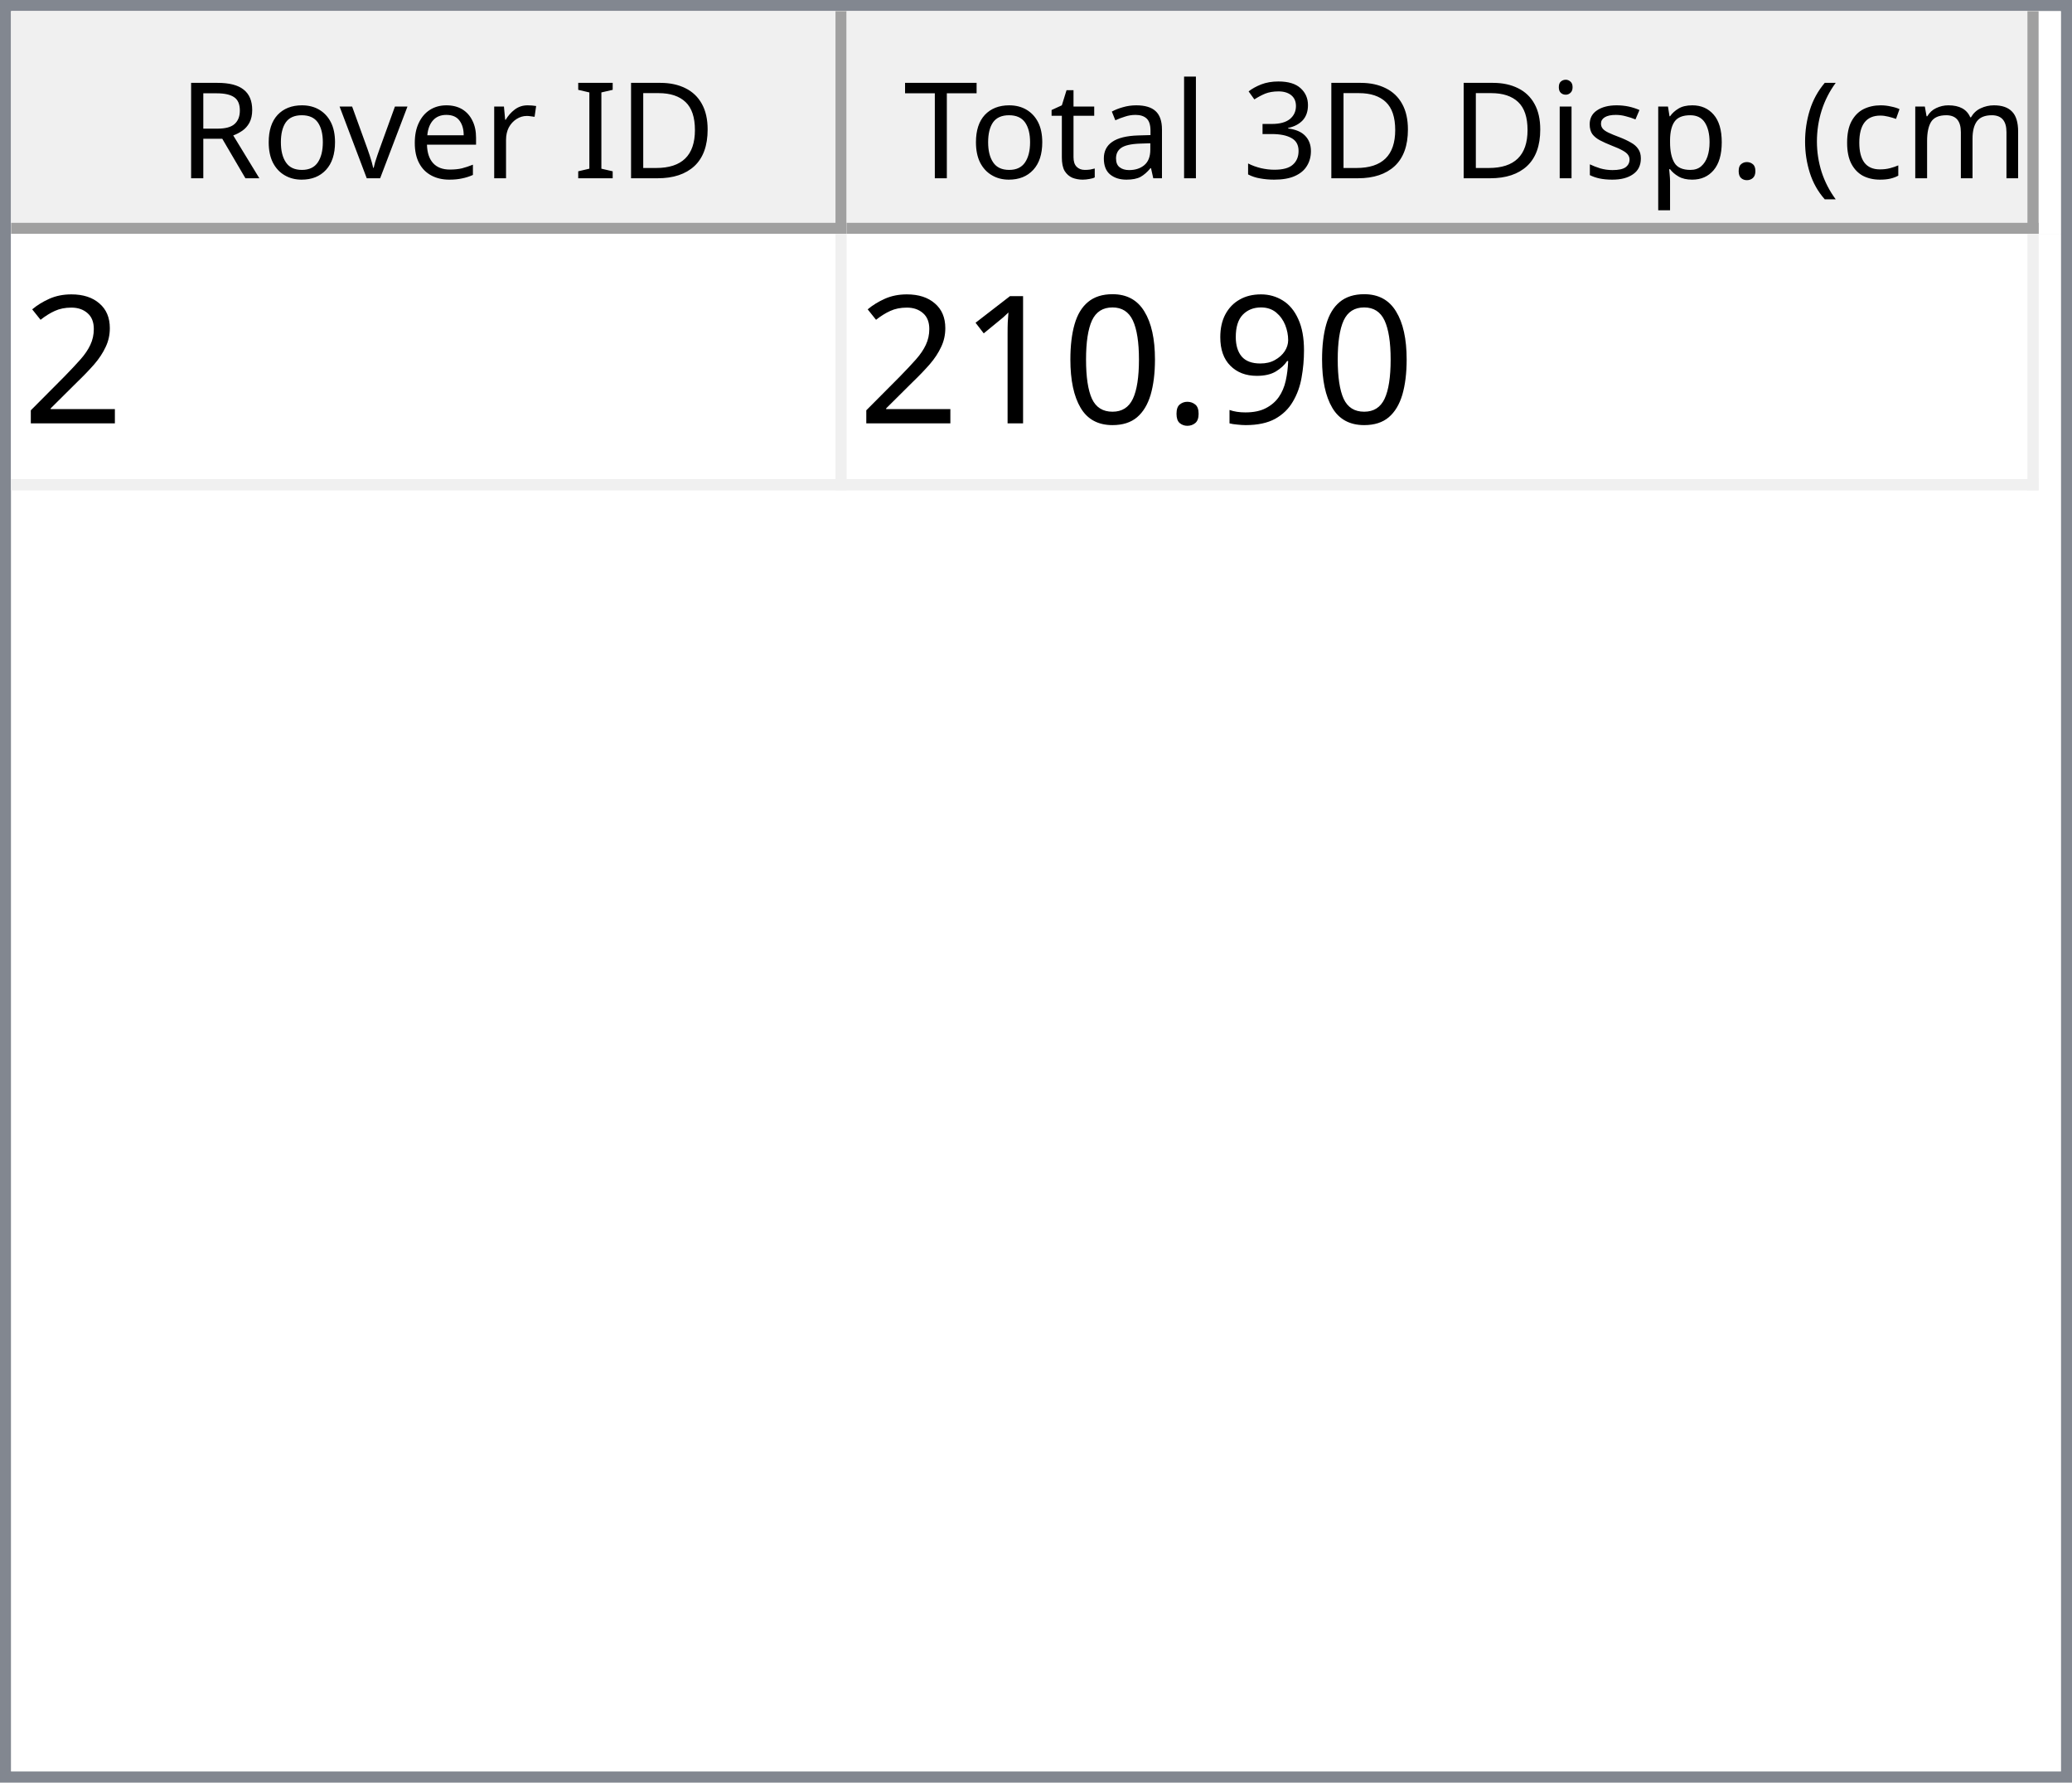
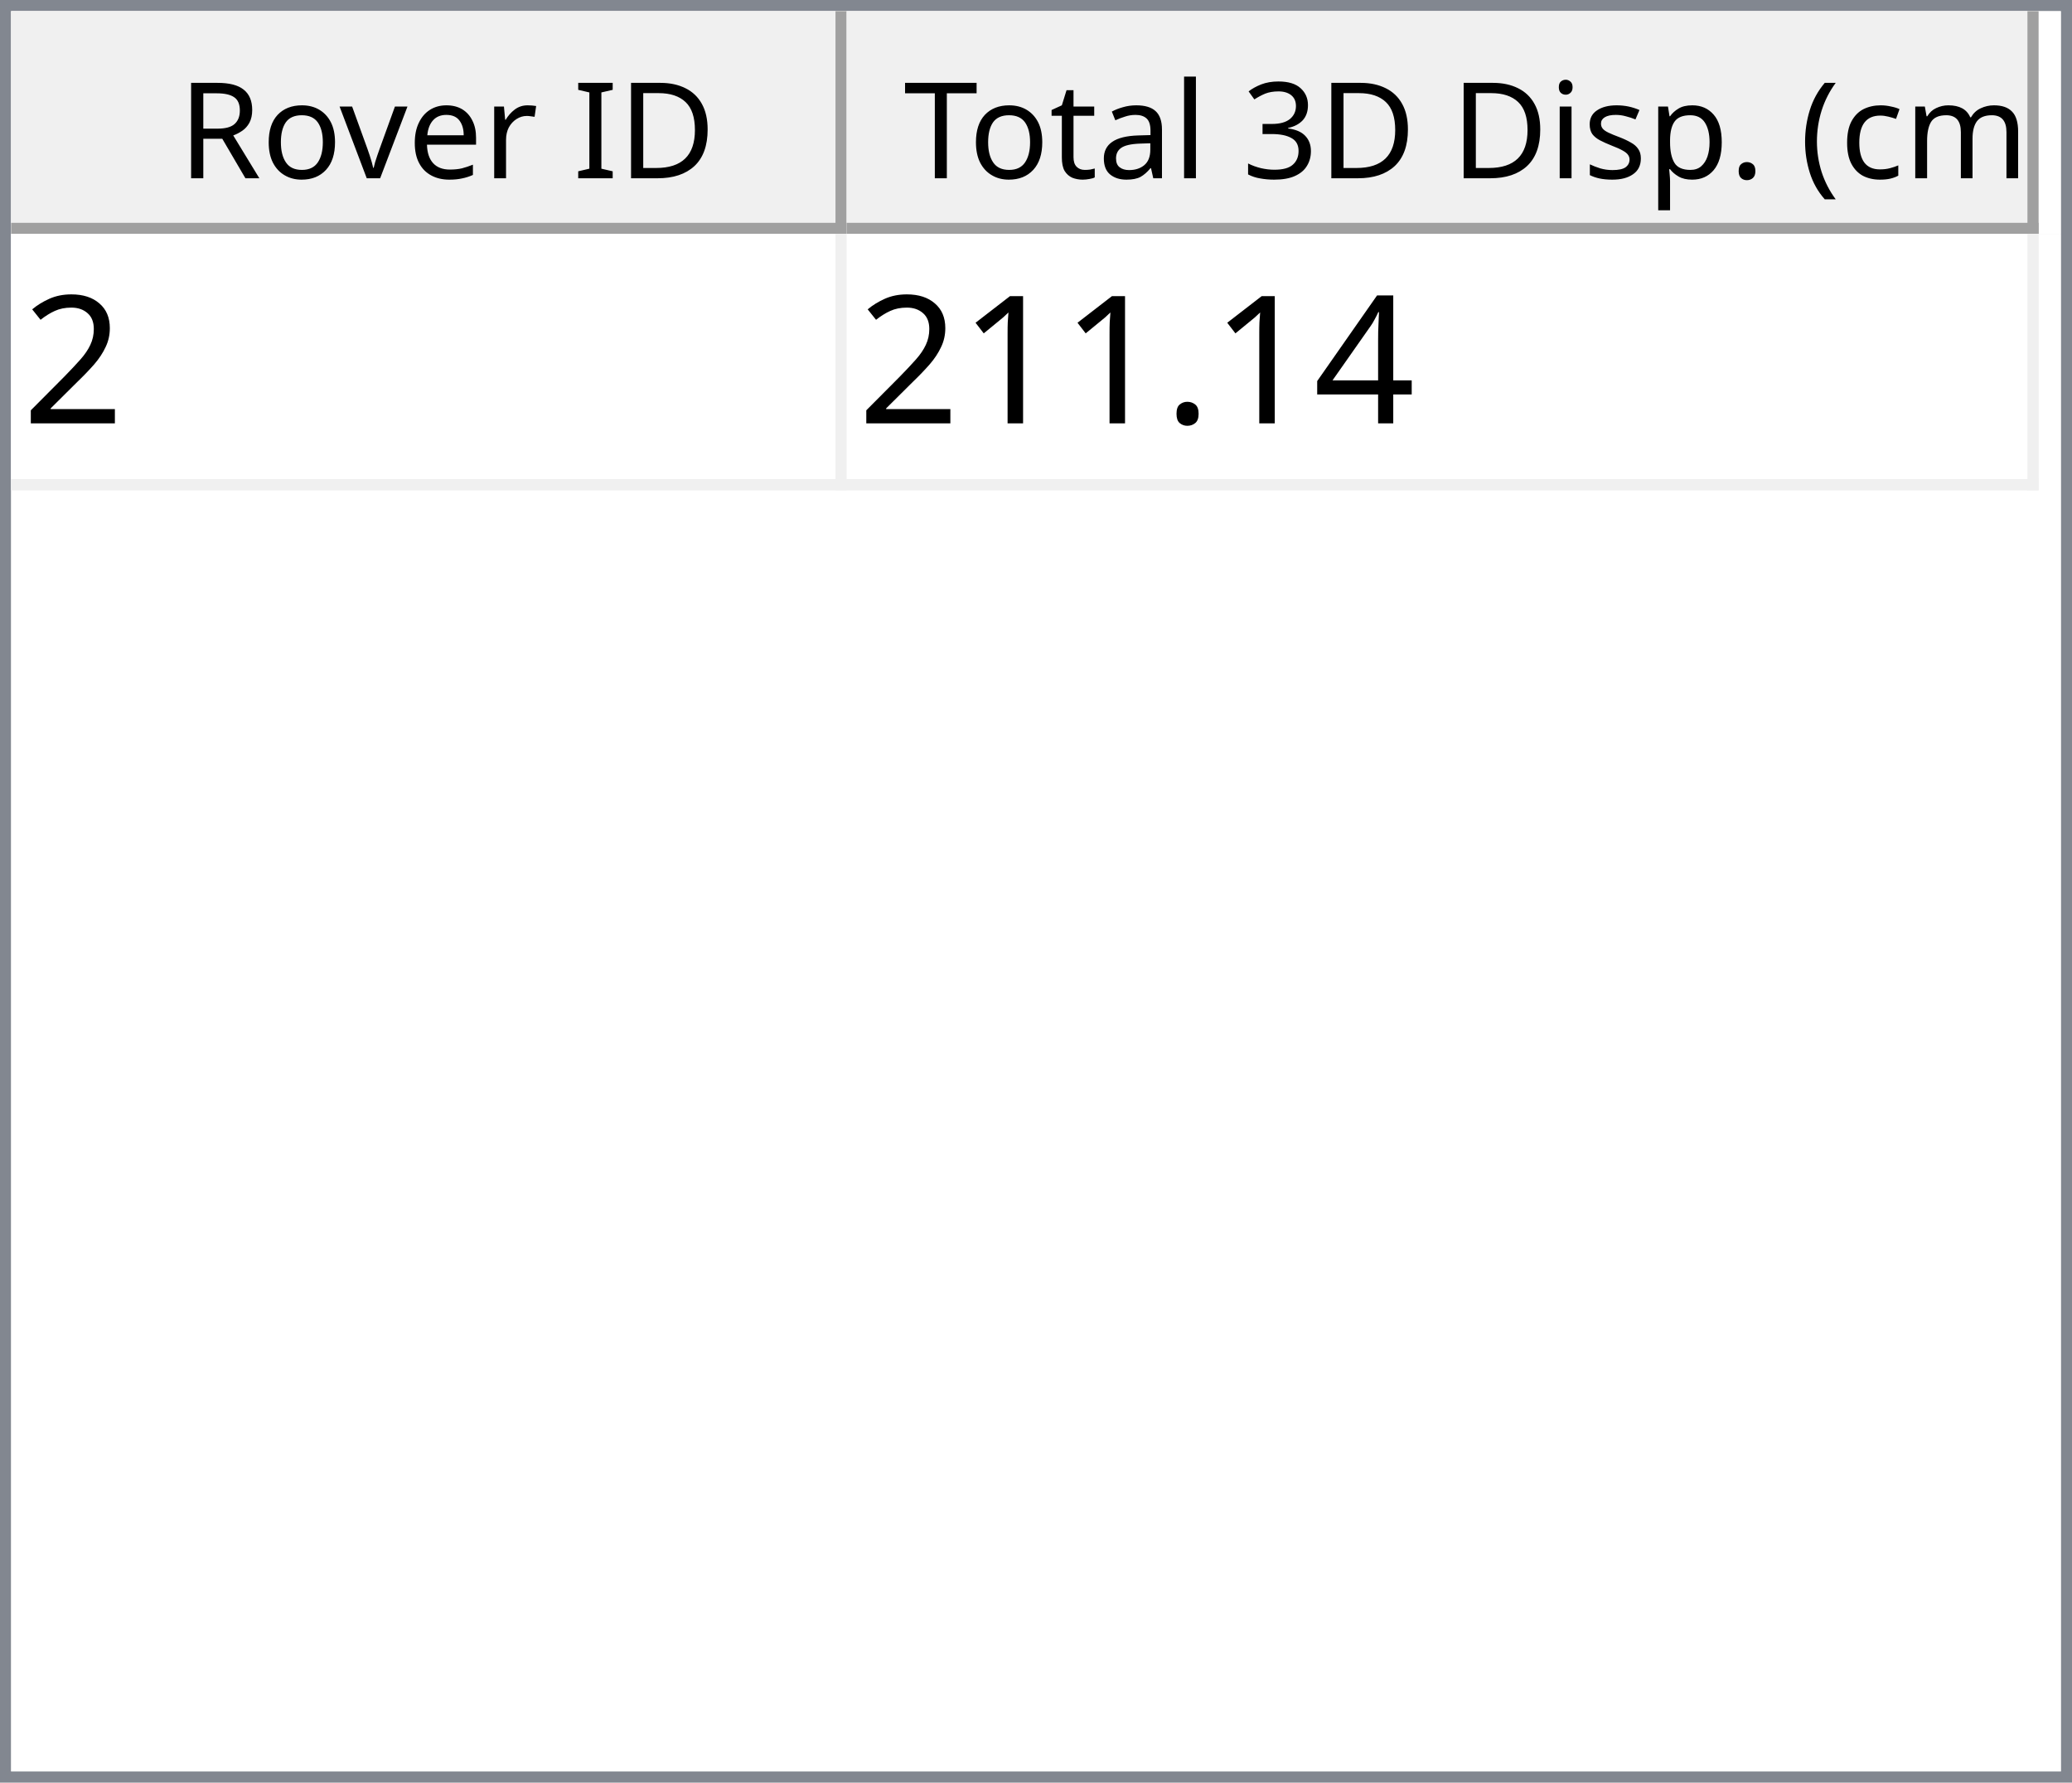
<svg xmlns="http://www.w3.org/2000/svg" style="fill-opacity:1; color-rendering:auto; color-interpolation:auto; text-rendering:auto; stroke:black; stroke-linecap:square; stroke-miterlimit:10; shape-rendering:auto; stroke-opacity:1; fill:black; stroke-dasharray:none; font-weight:normal; stroke-width:1; font-family:'Dialog'; font-style:normal; stroke-linejoin:miter; font-size:12px; stroke-dashoffset:0; image-rendering:auto;" width="186" height="160">
  <defs id="genericDefs" />
  <g>
    <defs id="defs1">
      <clipPath clipPathUnits="userSpaceOnUse" id="clipPath1">
        <path d="M0 0 L186 0 L186 160 L0 160 L0 0 Z" />
      </clipPath>
      <clipPath clipPathUnits="userSpaceOnUse" id="clipPath2">
        <path d="M0 0 L0 160 L186 160 L186 0 Z" />
      </clipPath>
      <clipPath clipPathUnits="userSpaceOnUse" id="clipPath3">
        <path d="M0 0 L0 20 L184 20 L184 0 Z" />
      </clipPath>
      <clipPath clipPathUnits="userSpaceOnUse" id="clipPath4">
        <path d="M0 0 L0 20 L75 20 L75 0 Z" />
      </clipPath>
      <clipPath clipPathUnits="userSpaceOnUse" id="clipPath5">
        <path d="M1 1 L1 19 L74 19 L74 1 Z" />
      </clipPath>
      <clipPath clipPathUnits="userSpaceOnUse" id="clipPath6">
        <path d="M0 0 L0 18 L73 18 L73 0 Z" />
      </clipPath>
      <clipPath clipPathUnits="userSpaceOnUse" id="clipPath7">
        <path d="M-0.5 -0.5 L-0.5 19.5 L74.5 19.5 L74.5 -0.5 Z" />
      </clipPath>
      <clipPath clipPathUnits="userSpaceOnUse" id="clipPath8">
        <path d="M0 0 L0 20 L107 20 L107 0 Z" />
      </clipPath>
      <clipPath clipPathUnits="userSpaceOnUse" id="clipPath9">
        <path d="M1 1 L1 19 L106 19 L106 1 Z" />
      </clipPath>
      <clipPath clipPathUnits="userSpaceOnUse" id="clipPath10">
        <path d="M0 0 L0 18 L105 18 L105 0 Z" />
      </clipPath>
      <clipPath clipPathUnits="userSpaceOnUse" id="clipPath11">
        <path d="M-0.5 -0.5 L-0.5 19.5 L106.5 19.5 L106.5 -0.5 Z" />
      </clipPath>
      <clipPath clipPathUnits="userSpaceOnUse" id="clipPath12">
        <path d="M0 0 L0 138 L184 138 L184 0 Z" />
      </clipPath>
      <clipPath clipPathUnits="userSpaceOnUse" id="clipPath13">
        <path d="M0 0 L0 23 L182 23 L182 0 Z" />
      </clipPath>
      <clipPath clipPathUnits="userSpaceOnUse" id="clipPath14">
        <path d="M-0.5 -0.5 L-0.5 22.5 L181.5 22.5 L181.5 -0.5 Z" />
      </clipPath>
      <clipPath clipPathUnits="userSpaceOnUse" id="clipPath15">
        <path d="M0 0 L0 22 L74 22 L74 0 Z" />
      </clipPath>
      <clipPath clipPathUnits="userSpaceOnUse" id="clipPath16">
        <path d="M0 0 L0 22 L106 22 L106 0 Z" />
      </clipPath>
      <font horiz-adv-x="64.551" id="font1">
        <font-face ascent="107.91" descent="25.098" units-per-em="100" style="font-style:normal; font-family:Segoe UI; font-weight:normal;" />
        <missing-glyph horiz-adv-x="64.551" d="M8.109 0 L8.109 68.266 L56.453 68.266 L56.453 0 L8.109 0 ZM15.328 7.234 L49.219 7.234 L49.219 61.031 L15.328 61.031 L15.328 7.234 Z" />
        <glyph unicode="D" horiz-adv-x="70.117" d="M9.188 0 L9.188 70.016 L28.516 70.016 Q65.531 70.016 65.531 35.891 Q65.531 19.672 55.25 9.836 Q44.969 0 27.734 0 L9.188 0 ZM17.391 62.594 L17.391 7.422 L27.828 7.422 Q41.609 7.422 49.273 14.797 Q56.938 22.172 56.938 35.688 Q56.938 62.594 28.328 62.594 L17.391 62.594 Z" />
        <glyph unicode="I" horiz-adv-x="26.611" d="M17.391 0 L9.188 0 L9.188 70.016 L17.391 70.016 L17.391 0 Z" />
        <glyph unicode=" " horiz-adv-x="27.393" d="" />
        <glyph unicode="r" horiz-adv-x="34.766" d="M34.188 41.891 Q32.078 43.5 28.125 43.5 Q23 43.5 19.555 38.672 Q16.109 33.844 16.109 25.484 L16.109 0 L8.109 0 L8.109 50 L16.109 50 L16.109 39.703 L16.312 39.703 Q18.016 44.969 21.531 47.922 Q25.047 50.875 29.391 50.875 Q32.516 50.875 34.188 50.203 L34.188 41.891 Z" />
        <glyph unicode="e" horiz-adv-x="52.295" d="M48.297 23 L12.984 23 Q13.188 14.656 17.484 10.109 Q21.781 5.562 29.297 5.562 Q37.75 5.562 44.828 11.141 L44.828 3.609 Q38.234 -1.172 27.391 -1.172 Q16.797 -1.172 10.742 5.641 Q4.688 12.453 4.688 24.812 Q4.688 36.469 11.305 43.82 Q17.922 51.172 27.734 51.172 Q37.547 51.172 42.922 44.828 Q48.297 38.484 48.297 27.203 L48.297 23 ZM40.094 29.781 Q40.047 36.719 36.75 40.578 Q33.453 44.438 27.594 44.438 Q21.922 44.438 17.969 40.383 Q14.016 36.328 13.094 29.781 L40.094 29.781 Z" />
        <glyph unicode="v" horiz-adv-x="47.9" d="M47.406 50 L27.484 0 L19.625 0 L0.688 50 L9.469 50 L22.172 13.672 Q23.578 9.672 23.922 6.688 L24.125 6.688 Q24.609 10.453 25.688 13.484 L38.969 50 L47.406 50 Z" />
        <glyph unicode="o" horiz-adv-x="58.594" d="M29 -1.172 Q17.922 -1.172 11.305 5.836 Q4.688 12.844 4.688 24.422 Q4.688 37.016 11.57 44.094 Q18.453 51.172 30.172 51.172 Q41.359 51.172 47.633 44.289 Q53.906 37.406 53.906 25.203 Q53.906 13.234 47.141 6.031 Q40.375 -1.172 29 -1.172 ZM29.594 44.438 Q21.875 44.438 17.383 39.188 Q12.891 33.938 12.891 24.703 Q12.891 15.828 17.43 10.695 Q21.969 5.562 29.594 5.562 Q37.359 5.562 41.531 10.594 Q45.703 15.625 45.703 24.906 Q45.703 34.281 41.531 39.359 Q37.359 44.438 29.594 44.438 Z" />
        <glyph unicode="R" horiz-adv-x="59.814" d="M59.375 0 L49.609 0 L37.891 19.625 Q36.281 22.359 34.766 24.289 Q33.25 26.219 31.664 27.438 Q30.078 28.656 28.25 29.219 Q26.422 29.781 24.125 29.781 L17.391 29.781 L17.391 0 L9.188 0 L9.188 70.016 L30.078 70.016 Q34.672 70.016 38.555 68.867 Q42.438 67.719 45.289 65.375 Q48.141 63.031 49.758 59.547 Q51.375 56.062 51.375 51.375 Q51.375 47.703 50.273 44.656 Q49.172 41.609 47.148 39.211 Q45.125 36.812 42.266 35.133 Q39.406 33.453 35.844 32.516 L35.844 32.328 Q37.594 31.547 38.891 30.547 Q40.188 29.547 41.359 28.18 Q42.531 26.812 43.68 25.078 Q44.828 23.344 46.234 21.047 L59.375 0 ZM17.391 62.594 L17.391 37.203 L28.516 37.203 Q31.594 37.203 34.203 38.133 Q36.812 39.062 38.719 40.797 Q40.625 42.531 41.703 45.047 Q42.781 47.562 42.781 50.688 Q42.781 56.297 39.141 59.445 Q35.5 62.594 28.609 62.594 L17.391 62.594 Z" />
        <glyph unicode=")" horiz-adv-x="30.176" d="M8.297 -15.922 L1.172 -15.922 Q16.406 2.344 16.406 26.812 Q16.406 51.469 1.078 70.016 L8.297 70.016 Q23.531 52.156 23.531 26.703 Q23.531 1.375 8.297 -15.922 Z" />
        <glyph unicode="m" horiz-adv-x="86.133" d="M79.109 0 L71.094 0 L71.094 28.719 Q71.094 37.016 68.531 40.727 Q65.969 44.438 59.906 44.438 Q54.781 44.438 51.195 39.75 Q47.609 35.062 47.609 28.516 L47.609 0 L39.594 0 L39.594 29.688 Q39.594 44.438 28.219 44.438 Q22.953 44.438 19.531 40.016 Q16.109 35.594 16.109 28.516 L16.109 0 L8.109 0 L8.109 50 L16.109 50 L16.109 42.094 L16.312 42.094 Q21.625 51.172 31.844 51.172 Q36.969 51.172 40.773 48.312 Q44.578 45.453 46 40.828 Q51.562 51.172 62.594 51.172 Q79.109 51.172 79.109 30.812 L79.109 0 Z" />
        <glyph unicode="c" horiz-adv-x="46.191" d="M42.188 2.297 Q36.422 -1.172 28.516 -1.172 Q17.828 -1.172 11.258 5.789 Q4.688 12.75 4.688 23.828 Q4.688 36.188 11.766 43.68 Q18.844 51.172 30.672 51.172 Q37.25 51.172 42.281 48.734 L42.281 40.531 Q36.719 44.438 30.375 44.438 Q22.703 44.438 17.797 38.945 Q12.891 33.453 12.891 24.516 Q12.891 15.719 17.508 10.641 Q22.125 5.562 29.891 5.562 Q36.422 5.562 42.188 9.906 L42.188 2.297 Z" />
        <glyph unicode="(" horiz-adv-x="30.176" d="M29.109 -15.922 L21.969 -15.922 Q6.844 1.375 6.844 26.703 Q6.844 52.156 21.969 70.016 L29.203 70.016 Q13.875 51.469 13.875 26.812 Q13.875 2.344 29.109 -15.922 Z" />
        <glyph unicode="." horiz-adv-x="21.68" d="M10.891 -1.078 Q8.641 -1.078 7.055 0.539 Q5.469 2.156 5.469 4.391 Q5.469 6.641 7.055 8.273 Q8.641 9.906 10.891 9.906 Q13.188 9.906 14.797 8.273 Q16.406 6.641 16.406 4.391 Q16.406 2.156 14.797 0.539 Q13.188 -1.078 10.891 -1.078 Z" />
        <glyph unicode="p" horiz-adv-x="58.789" d="M16.312 7.234 L16.109 7.234 L16.109 -23 L8.109 -23 L8.109 50 L16.109 50 L16.109 41.219 L16.312 41.219 Q22.219 51.172 33.594 51.172 Q43.266 51.172 48.688 44.461 Q54.109 37.75 54.109 26.469 Q54.109 13.922 48 6.375 Q41.891 -1.172 31.297 -1.172 Q21.578 -1.172 16.312 7.234 ZM16.109 27.391 L16.109 20.406 Q16.109 14.203 20.141 9.883 Q24.172 5.562 30.375 5.562 Q37.641 5.562 41.773 11.133 Q45.906 16.703 45.906 26.609 Q45.906 34.969 42.047 39.703 Q38.188 44.438 31.594 44.438 Q24.609 44.438 20.359 39.578 Q16.109 34.719 16.109 27.391 Z" />
        <glyph unicode="s" horiz-adv-x="42.432" d="M5.078 1.812 L5.078 10.406 Q11.625 5.562 19.484 5.562 Q30.031 5.562 30.031 12.594 Q30.031 14.594 29.125 15.992 Q28.219 17.391 26.68 18.461 Q25.141 19.531 23.07 20.383 Q21 21.234 18.609 22.172 Q15.281 23.484 12.766 24.828 Q10.25 26.172 8.57 27.859 Q6.891 29.547 6.031 31.695 Q5.172 33.844 5.172 36.719 Q5.172 40.234 6.789 42.945 Q8.406 45.656 11.086 47.484 Q13.766 49.312 17.211 50.242 Q20.656 51.172 24.312 51.172 Q30.812 51.172 35.938 48.922 L35.938 40.828 Q30.422 44.438 23.25 44.438 Q21 44.438 19.195 43.922 Q17.391 43.406 16.094 42.477 Q14.797 41.547 14.086 40.258 Q13.375 38.969 13.375 37.406 Q13.375 35.453 14.086 34.133 Q14.797 32.812 16.164 31.789 Q17.531 30.766 19.484 29.938 Q21.438 29.109 23.922 28.125 Q27.25 26.859 29.883 25.516 Q32.516 24.172 34.375 22.484 Q36.234 20.797 37.234 18.602 Q38.234 16.406 38.234 13.375 Q38.234 9.672 36.602 6.938 Q34.969 4.203 32.234 2.398 Q29.5 0.594 25.93 -0.289 Q22.359 -1.172 18.453 -1.172 Q10.75 -1.172 5.078 1.812 Z" />
        <glyph unicode="i" horiz-adv-x="24.219" d="M12.203 62.703 Q10.062 62.703 8.547 64.164 Q7.031 65.625 7.031 67.875 Q7.031 70.125 8.547 71.609 Q10.062 73.094 12.203 73.094 Q14.406 73.094 15.945 71.609 Q17.484 70.125 17.484 67.875 Q17.484 65.719 15.945 64.211 Q14.406 62.703 12.203 62.703 ZM16.109 0 L8.109 0 L8.109 50 L16.109 50 L16.109 0 Z" />
        <glyph unicode="3" horiz-adv-x="53.906" d="M46.531 19.828 Q46.531 15.094 44.75 11.211 Q42.969 7.328 39.719 4.57 Q36.469 1.812 31.93 0.297 Q27.391 -1.219 21.922 -1.219 Q11.922 -1.219 6 2.594 L6 11.188 Q13.094 5.609 22.219 5.609 Q25.875 5.609 28.828 6.539 Q31.781 7.469 33.906 9.227 Q36.031 10.984 37.18 13.477 Q38.328 15.969 38.328 19.094 Q38.328 32.812 18.797 32.812 L12.984 32.812 L12.984 39.594 L18.5 39.594 Q35.797 39.594 35.797 52.484 Q35.797 64.406 22.609 64.406 Q15.188 64.406 8.688 59.422 L8.688 67.188 Q15.375 71.188 24.609 71.188 Q29 71.188 32.57 69.969 Q36.141 68.75 38.68 66.555 Q41.219 64.359 42.609 61.281 Q44 58.203 44 54.5 Q44 40.672 30.031 36.719 L30.031 36.531 Q33.594 36.141 36.625 34.797 Q39.656 33.453 41.852 31.305 Q44.047 29.156 45.289 26.25 Q46.531 23.344 46.531 19.828 Z" />
        <glyph unicode="l" horiz-adv-x="24.219" d="M16.109 0 L8.109 0 L8.109 74.031 L16.109 74.031 L16.109 0 Z" />
        <glyph unicode="a" horiz-adv-x="50.879" d="M43.891 0 L35.891 0 L35.891 7.812 L35.688 7.812 Q30.469 -1.172 20.312 -1.172 Q12.844 -1.172 8.617 2.781 Q4.391 6.734 4.391 13.281 Q4.391 27.297 20.906 29.594 L35.891 31.688 Q35.891 44.438 25.594 44.438 Q16.547 44.438 9.281 38.281 L9.281 46.484 Q16.656 51.172 26.266 51.172 Q43.891 51.172 43.891 32.516 L43.891 0 ZM35.891 25.297 L23.828 23.641 Q18.266 22.859 15.43 20.875 Q12.594 18.891 12.594 13.875 Q12.594 10.203 15.211 7.883 Q17.828 5.562 22.172 5.562 Q28.125 5.562 32.008 9.742 Q35.891 13.922 35.891 20.312 L35.891 25.297 Z" />
        <glyph unicode="t" horiz-adv-x="33.887" d="M31.297 0.484 Q28.469 -1.078 23.828 -1.078 Q10.688 -1.078 10.688 13.578 L10.688 43.172 L2.094 43.172 L2.094 50 L10.688 50 L10.688 62.203 L18.703 64.797 L18.703 50 L31.297 50 L31.297 43.172 L18.703 43.172 L18.703 14.984 Q18.703 9.969 20.414 7.82 Q22.125 5.672 26.078 5.672 Q29.109 5.672 31.297 7.328 L31.297 0.484 Z" />
        <glyph unicode="T" horiz-adv-x="52.393" d="M50.594 62.594 L30.375 62.594 L30.375 0 L22.172 0 L22.172 62.594 L2 62.594 L2 70.016 L50.594 70.016 L50.594 62.594 Z" />
      </font>
      <font horiz-adv-x="75.0" id="font2">
        <font-face ascent="100.537" descent="21.973" units-per-em="100" style="font-style:normal; font-family:sans-serif; font-weight:normal;" />
        <missing-glyph horiz-adv-x="75.0" d="M12.5 0 L12.5 62.5 L62.5 62.5 L62.5 0 L12.5 0 ZM14.062 1.562 L60.938 1.562 L60.938 60.938 L14.062 60.938 L14.062 1.562 Z" />
        <glyph unicode="2" horiz-adv-x="55.615" d="M50.344 8.453 L50.344 0 L3.031 0 Q2.938 3.172 4.047 6.109 Q5.859 10.938 9.836 15.625 Q13.812 20.312 21.344 26.469 Q33.016 36.031 37.117 41.625 Q41.219 47.219 41.219 52.203 Q41.219 57.422 37.477 61.008 Q33.734 64.594 27.734 64.594 Q21.391 64.594 17.578 60.789 Q13.766 56.984 13.719 50.25 L4.688 51.172 Q5.609 61.281 11.664 66.578 Q17.719 71.875 27.938 71.875 Q38.234 71.875 44.242 66.164 Q50.25 60.453 50.25 52 Q50.25 47.703 48.492 43.555 Q46.734 39.406 42.656 34.812 Q38.578 30.219 29.109 22.219 Q21.188 15.578 18.945 13.211 Q16.703 10.844 15.234 8.453 L50.344 8.453 Z" />
-         <glyph unicode="9" horiz-adv-x="55.615" d="M5.469 16.547 L13.922 17.328 Q14.984 11.375 18.016 8.688 Q21.047 6 25.781 6 Q29.828 6 32.883 7.859 Q35.938 9.719 37.891 12.82 Q39.844 15.922 41.164 21.195 Q42.484 26.469 42.484 31.938 Q42.484 32.516 42.438 33.688 Q39.797 29.5 35.234 26.883 Q30.672 24.266 25.344 24.266 Q16.453 24.266 10.305 30.711 Q4.156 37.156 4.156 47.703 Q4.156 58.594 10.578 65.234 Q17 71.875 26.656 71.875 Q33.641 71.875 39.43 68.117 Q45.219 64.359 48.219 57.398 Q51.219 50.438 51.219 37.25 Q51.219 23.531 48.242 15.406 Q45.266 7.281 39.383 3.031 Q33.5 -1.219 25.594 -1.219 Q17.188 -1.219 11.867 3.445 Q6.547 8.109 5.469 16.547 ZM41.453 48.141 Q41.453 55.719 37.43 60.156 Q33.406 64.594 27.734 64.594 Q21.875 64.594 17.531 59.812 Q13.188 55.031 13.188 47.406 Q13.188 40.578 17.312 36.305 Q21.438 32.031 27.484 32.031 Q33.594 32.031 37.523 36.305 Q41.453 40.578 41.453 48.141 Z" />
+         <glyph unicode="4" horiz-adv-x="55.615" d="M32.328 0 L32.328 17.141 L1.266 17.141 L1.266 25.203 L33.938 71.578 L41.109 71.578 L41.109 25.203 L50.781 25.203 L50.781 17.141 L41.109 17.141 L41.109 0 L32.328 0 ZM32.328 25.203 L32.328 57.469 L9.906 25.203 L32.328 25.203 Z" />
        <glyph unicode="." horiz-adv-x="27.783" d="M9.078 0 L9.078 10.016 L19.094 10.016 L19.094 0 L9.078 0 Z" />
-         <glyph unicode="0" horiz-adv-x="55.615" d="M4.156 35.297 Q4.156 48 6.766 55.742 Q9.375 63.484 14.523 67.68 Q19.672 71.875 27.484 71.875 Q33.25 71.875 37.594 69.555 Q41.938 67.234 44.773 62.867 Q47.609 58.5 49.219 52.227 Q50.828 45.953 50.828 35.297 Q50.828 22.703 48.242 14.969 Q45.656 7.234 40.508 3.008 Q35.359 -1.219 27.484 -1.219 Q17.141 -1.219 11.234 6.203 Q4.156 15.141 4.156 35.297 ZM13.188 35.297 Q13.188 17.672 17.312 11.836 Q21.438 6 27.484 6 Q33.547 6 37.672 11.859 Q41.797 17.719 41.797 35.297 Q41.797 52.984 37.672 58.789 Q33.547 64.594 27.391 64.594 Q21.344 64.594 17.719 59.469 Q13.188 52.938 13.188 35.297 Z" />
        <glyph unicode="1" horiz-adv-x="55.615" d="M37.25 0 L28.469 0 L28.469 56 Q25.297 52.984 20.141 49.953 Q14.984 46.922 10.891 45.406 L10.891 53.906 Q18.266 57.375 23.781 62.305 Q29.297 67.234 31.594 71.875 L37.25 71.875 L37.25 0 Z" />
      </font>
    </defs>
    <g style="fill:white; stroke:white;">
      <rect x="0" y="0" width="186" style="clip-path:url(#clipPath1); stroke:none;" height="160" />
    </g>
    <g style="fill:white; text-rendering:optimizeSpeed; color-rendering:optimizeSpeed; image-rendering:optimizeSpeed; shape-rendering:crispEdges; stroke:white; color-interpolation:sRGB;">
      <rect x="0" width="186" height="160" y="0" style="stroke:none;" />
      <path style="stroke:none;" d="M0 160 L186 160 L186 0 L0 0 Z" />
    </g>
    <g style="fill:rgb(240,240,240); font-family:'Segoe UI'; stroke:rgb(240,240,240);">
      <rect x="0" y="0" width="186" style="clip-path:url(#clipPath2); stroke:none;" height="160" />
    </g>
    <g style="fill:rgb(130,135,144); font-family:'Segoe UI'; stroke:rgb(130,135,144);">
      <path d="M0 0 L186 0 L186 160 L0 160 L0 0 ZM1 1 L185 1 L185 159 L1 159 L1 1 Z" style="fill-rule:evenodd; clip-path:url(#clipPath2); stroke:none;" />
    </g>
    <g style="fill:white; font-family:'Segoe UI'; stroke:white;" transform="translate(1,1)">
      <rect x="0" y="0" width="184" style="clip-path:url(#clipPath3); stroke:none;" height="20" />
    </g>
    <g style="fill:rgb(240,240,240); font-family:'Segoe UI'; stroke:rgb(240,240,240);" transform="translate(1,1)">
      <rect x="0" y="0" width="75" style="clip-path:url(#clipPath4); stroke:none;" height="20" />
    </g>
    <g style="font-family:'Segoe UI';" transform="translate(2,2)">
      <text x="14" xml:space="preserve" y="14" style="clip-path:url(#clipPath6); stroke:none;">Rover ID</text>
    </g>
    <g style="fill:rgb(160,160,160); font-family:'Segoe UI'; stroke:rgb(160,160,160); stroke-linejoin:bevel;" transform="translate(1.5,1.5)">
      <line x1="74" x2="74" y1="0" style="fill:none; clip-path:url(#clipPath7);" y2="19" />
    </g>
    <g style="fill:rgb(160,160,160); font-family:'Segoe UI'; stroke:rgb(160,160,160); stroke-linejoin:bevel;" transform="matrix(1,0,0,1,1,1) translate(0.5,0.5)">
      <line x1="0" x2="74" y1="19" style="fill:none; clip-path:url(#clipPath7);" y2="19" />
    </g>
    <g style="fill:rgb(240,240,240); font-family:'Segoe UI'; stroke:rgb(240,240,240);" transform="translate(76,1)">
      <rect x="0" y="0" width="107" style="clip-path:url(#clipPath8); stroke:none;" height="20" />
    </g>
    <g style="font-family:'Segoe UI';" transform="translate(77,2)">
      <text x="1" xml:space="preserve" y="14" style="clip-path:url(#clipPath10); stroke:none;"> Total 3D Disp. (cm)</text>
    </g>
    <g style="fill:rgb(160,160,160); font-family:'Segoe UI'; stroke:rgb(160,160,160); stroke-linejoin:bevel;" transform="translate(76.5,1.5)">
      <line x1="106" x2="106" y1="0" style="fill:none; clip-path:url(#clipPath11);" y2="19" />
    </g>
    <g style="fill:rgb(160,160,160); font-family:'Segoe UI'; stroke:rgb(160,160,160); stroke-linejoin:bevel;" transform="matrix(1,0,0,1,76,1) translate(0.5,0.5)">
      <line x1="0" x2="106" y1="19" style="fill:none; clip-path:url(#clipPath11);" y2="19" />
    </g>
    <g style="fill:white; font-family:'Segoe UI'; stroke:white;" transform="translate(1,21)">
      <rect x="0" y="0" width="184" style="clip-path:url(#clipPath12); stroke:none;" height="138" />
    </g>
    <g style="fill:rgb(240,240,240); font-size:16px; font-family:sans-serif; stroke:rgb(240,240,240);" transform="translate(1,21)">
      <rect x="0" y="0" width="182" style="clip-path:url(#clipPath13); stroke:none;" height="23" />
      <line transform="translate(0.5,0.5)" x1="0" x2="181" y1="22" style="clip-path:url(#clipPath14); fill:none; stroke-linejoin:bevel;" y2="22" />
    </g>
    <g transform="matrix(1,0,0,1,1,21) translate(0.5,0.5)" style="fill:rgb(240,240,240); font-size:16px; font-family:sans-serif; stroke:rgb(240,240,240); stroke-linejoin:bevel;">
      <line x1="74" x2="74" y1="0" style="fill:none; clip-path:url(#clipPath14);" y2="22" />
    </g>
    <g transform="matrix(1,0,0,1,1,21) translate(0.5,0.5)" style="fill:rgb(240,240,240); font-size:16px; font-family:sans-serif; stroke:rgb(240,240,240); stroke-linejoin:bevel;">
      <line x1="181" x2="181" y1="0" style="fill:none; clip-path:url(#clipPath14);" y2="22" />
    </g>
    <g style="fill:white; font-size:16px; font-family:sans-serif; stroke:white;" transform="matrix(1,0,0,1,1,21)">
      <rect x="0" y="0" width="74" style="clip-path:url(#clipPath15); stroke:none;" height="22" />
      <text x="1" y="17" style="fill:black; clip-path:url(#clipPath15); stroke:none;" xml:space="preserve">2</text>
    </g>
    <g style="fill:white; font-size:16px; font-family:sans-serif; stroke:white;" transform="matrix(1,0,0,1,1,21) translate(75,0)">
      <rect x="0" y="0" width="106" style="clip-path:url(#clipPath16); stroke:none;" height="22" />
-       <text x="1" y="17" style="fill:black; clip-path:url(#clipPath16); stroke:none;" xml:space="preserve">210.90</text>
+       <text x="1" y="17" style="fill:black; clip-path:url(#clipPath16); stroke:none;" xml:space="preserve">211.14</text>
    </g>
  </g>
</svg>
